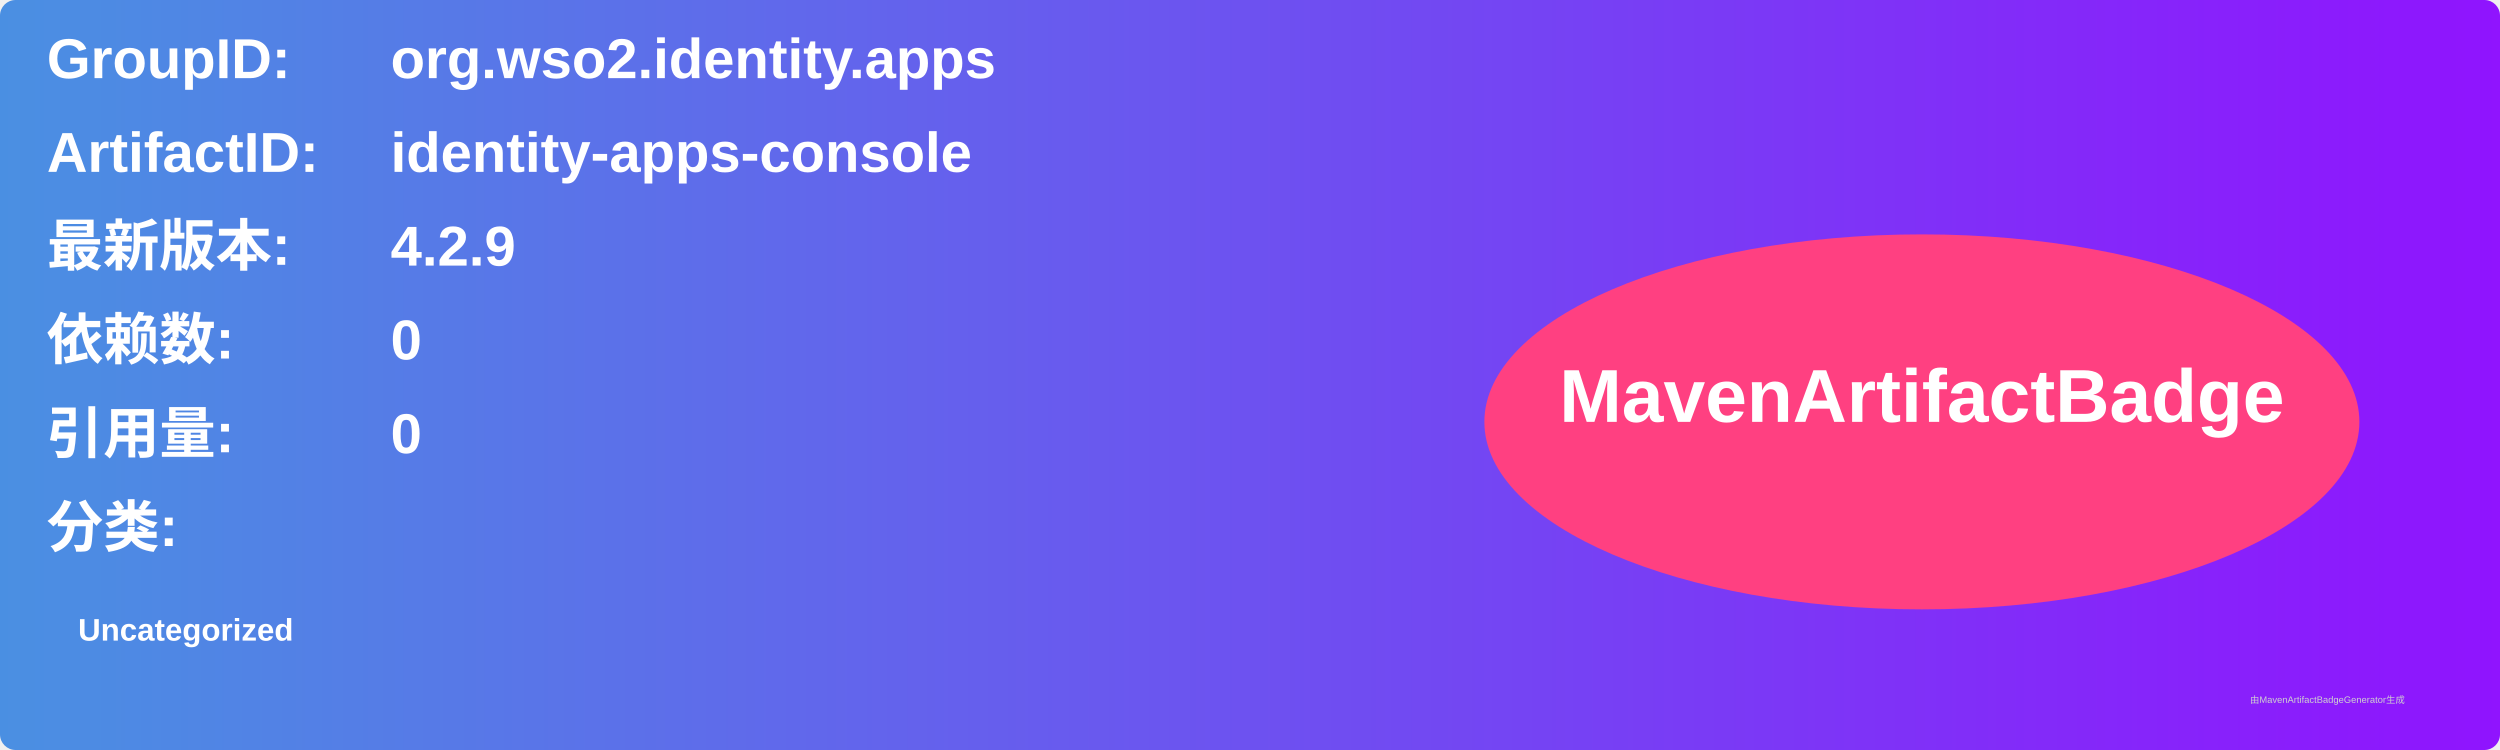
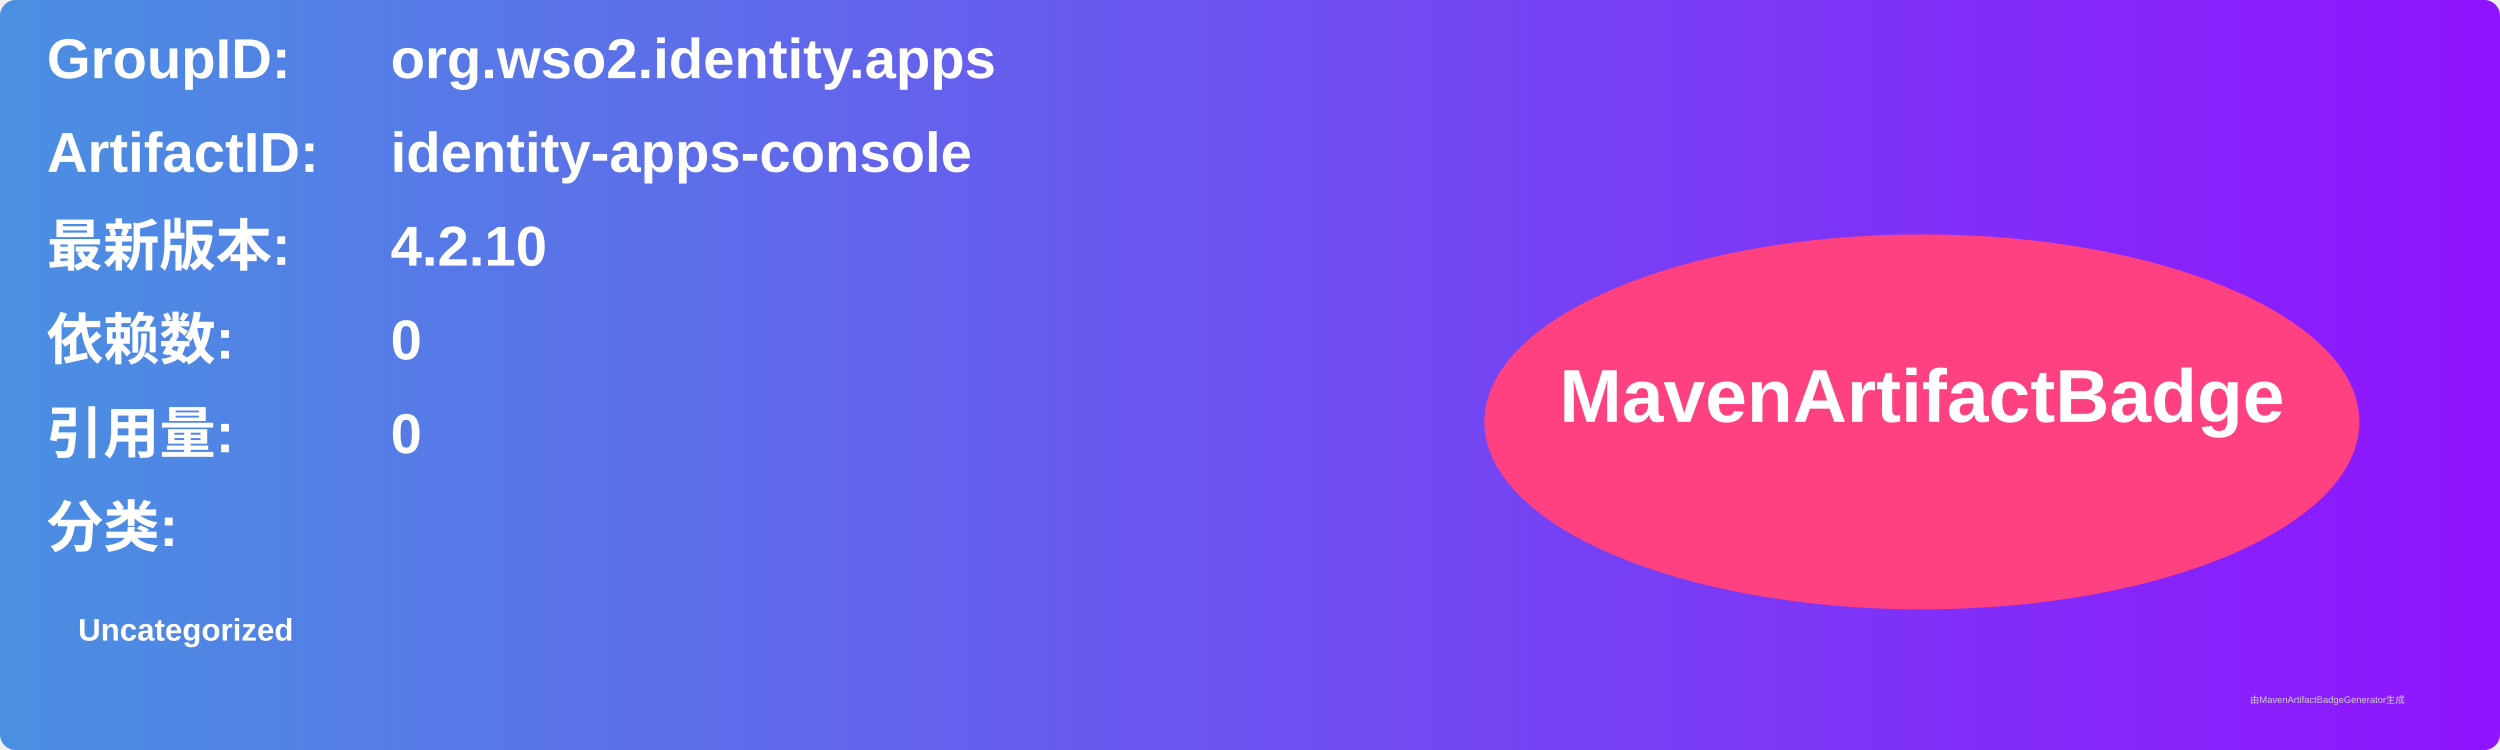
<svg xmlns="http://www.w3.org/2000/svg" width="800" height="240" viewBox="0 0 800 240">
  <linearGradient id="grad" x1="0%" y1="0%" x2="100%" y2="0%">
    <stop offset="0%" stop-color="#4a90e2" />
    <stop offset="100%" stop-color="#9013fe" />
  </linearGradient>
  <rect width="100%" height="100%" rx="5" ry="5" fill="url(#grad)" />
  <g transform="translate(15, 15)">
    <text x="0" y="10" font-family="Arial" font-size="18" fill="white" font-weight="bold" width="260">GroupID:</text>
    <text x="110" y="10" font-family="Arial" font-size="18" fill="white" font-weight="bold" width="460">org.wso2.identity.apps</text>
    <text x="0" y="40" font-family="Arial" font-size="18" fill="white" font-weight="bold" width="260">ArtifactID:</text>
    <text x="110" y="40" font-family="Arial" font-size="18" fill="white" font-weight="bold" width="460">identity-apps-console</text>
    <text x="0" y="70" font-family="Arial" font-size="18" fill="white" font-weight="bold">最新版本:</text>
    <text x="110" y="70" font-family="Arial" font-size="18" fill="white" font-weight="bold">
-       <tspan font-weight="bold">4.2.9</tspan>
+       <tspan font-weight="bold">4.2.10</tspan>
    </text>
    <text x="0" y="100" font-family="Arial" font-size="18" fill="white" font-weight="bold">依赖数: </text>
    <text x="110" y="100" font-family="Arial" font-size="18" fill="white">
      <tspan font-weight="bold">0</tspan>
    </text>
    <text x="0" y="130" font-family="Arial" font-size="18" fill="white" font-weight="bold">引用量: </text>
    <text x="110" y="130" font-family="Arial" font-size="18" fill="white">
      <tspan font-weight="bold">0</tspan>
    </text>
    <text x="0" y="160" font-family="Arial" font-size="18" fill="white" font-weight="bold">分类:</text>
    <text x="10" y="190" font-family="Arial" font-size="10" fill="white">
      <tspan font-weight="bold">Uncategorized</tspan>
    </text>
    <ellipse cx="600" cy="120" rx="140" ry="60" fill="#ff4081" />
    <text x="600" y="120" text-anchor="middle" font-family="Arial" font-size="24" fill="white" font-weight="bold">MavenArtifactBadge</text>
  </g>
  <text x="720" y="225" font-family="Arial" font-size="3" fill="#d0d0d0">由MavenArtifactBadgeGenerator生成</text>
</svg>
